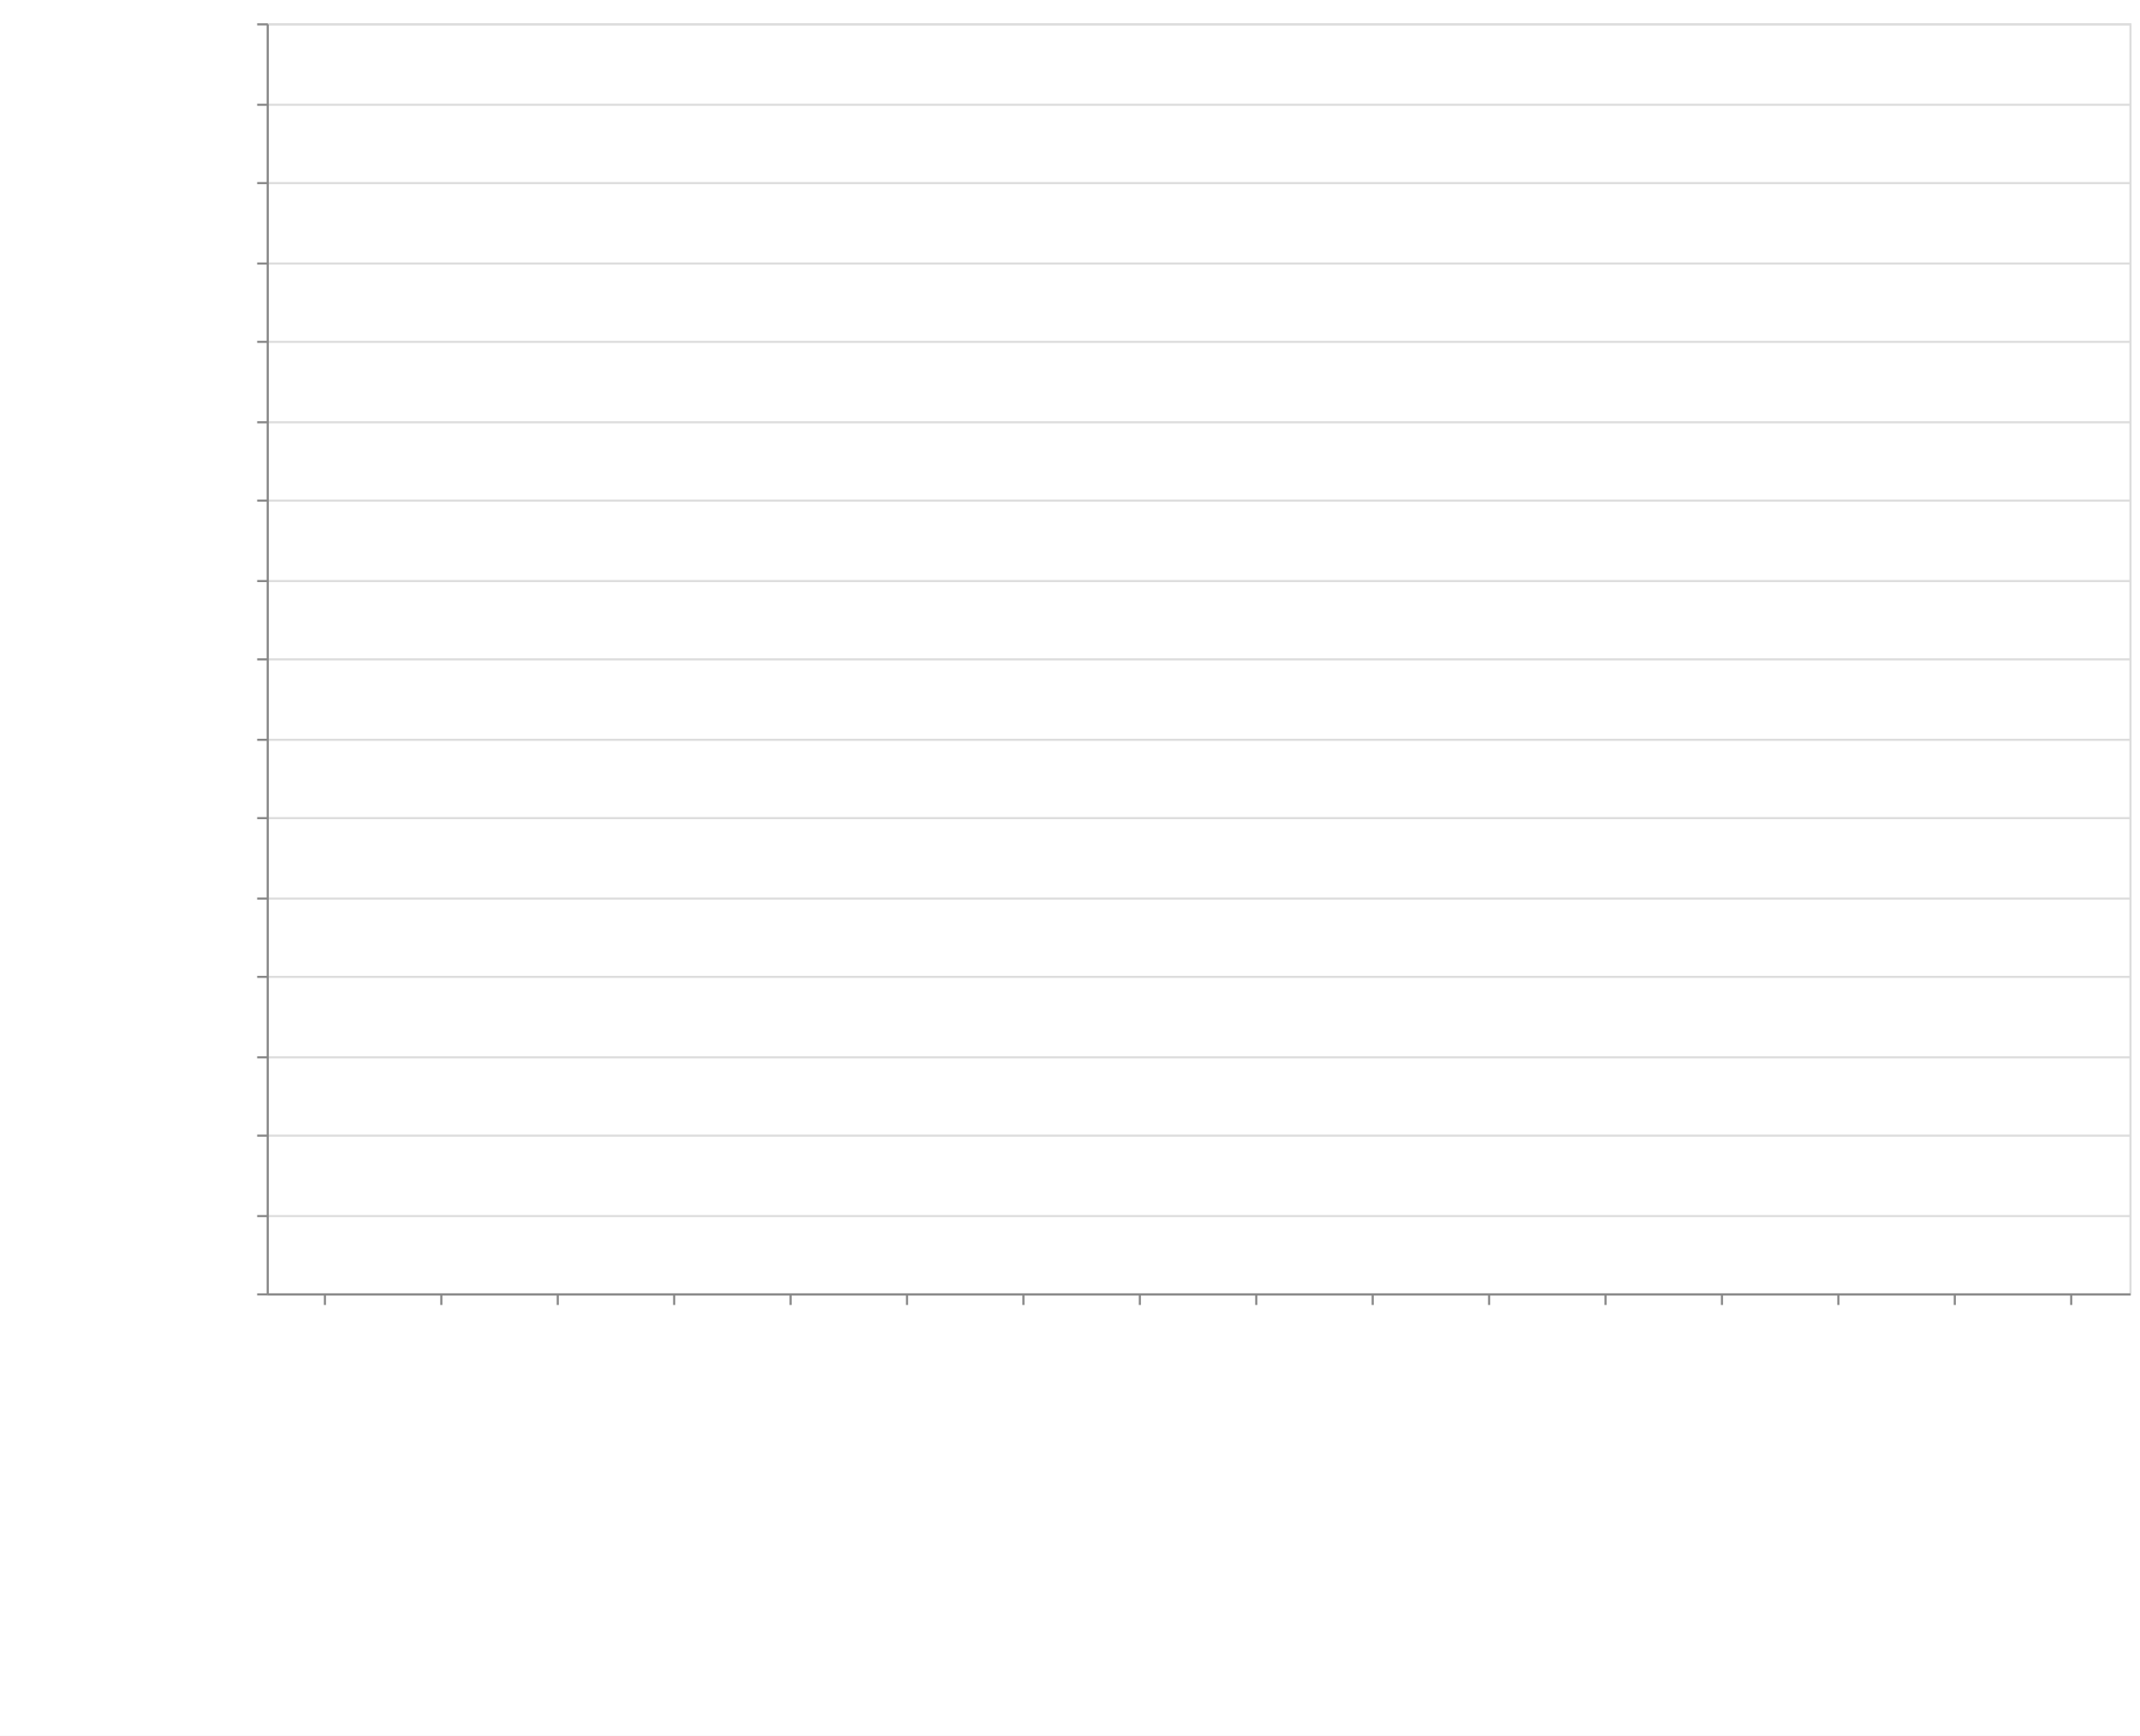
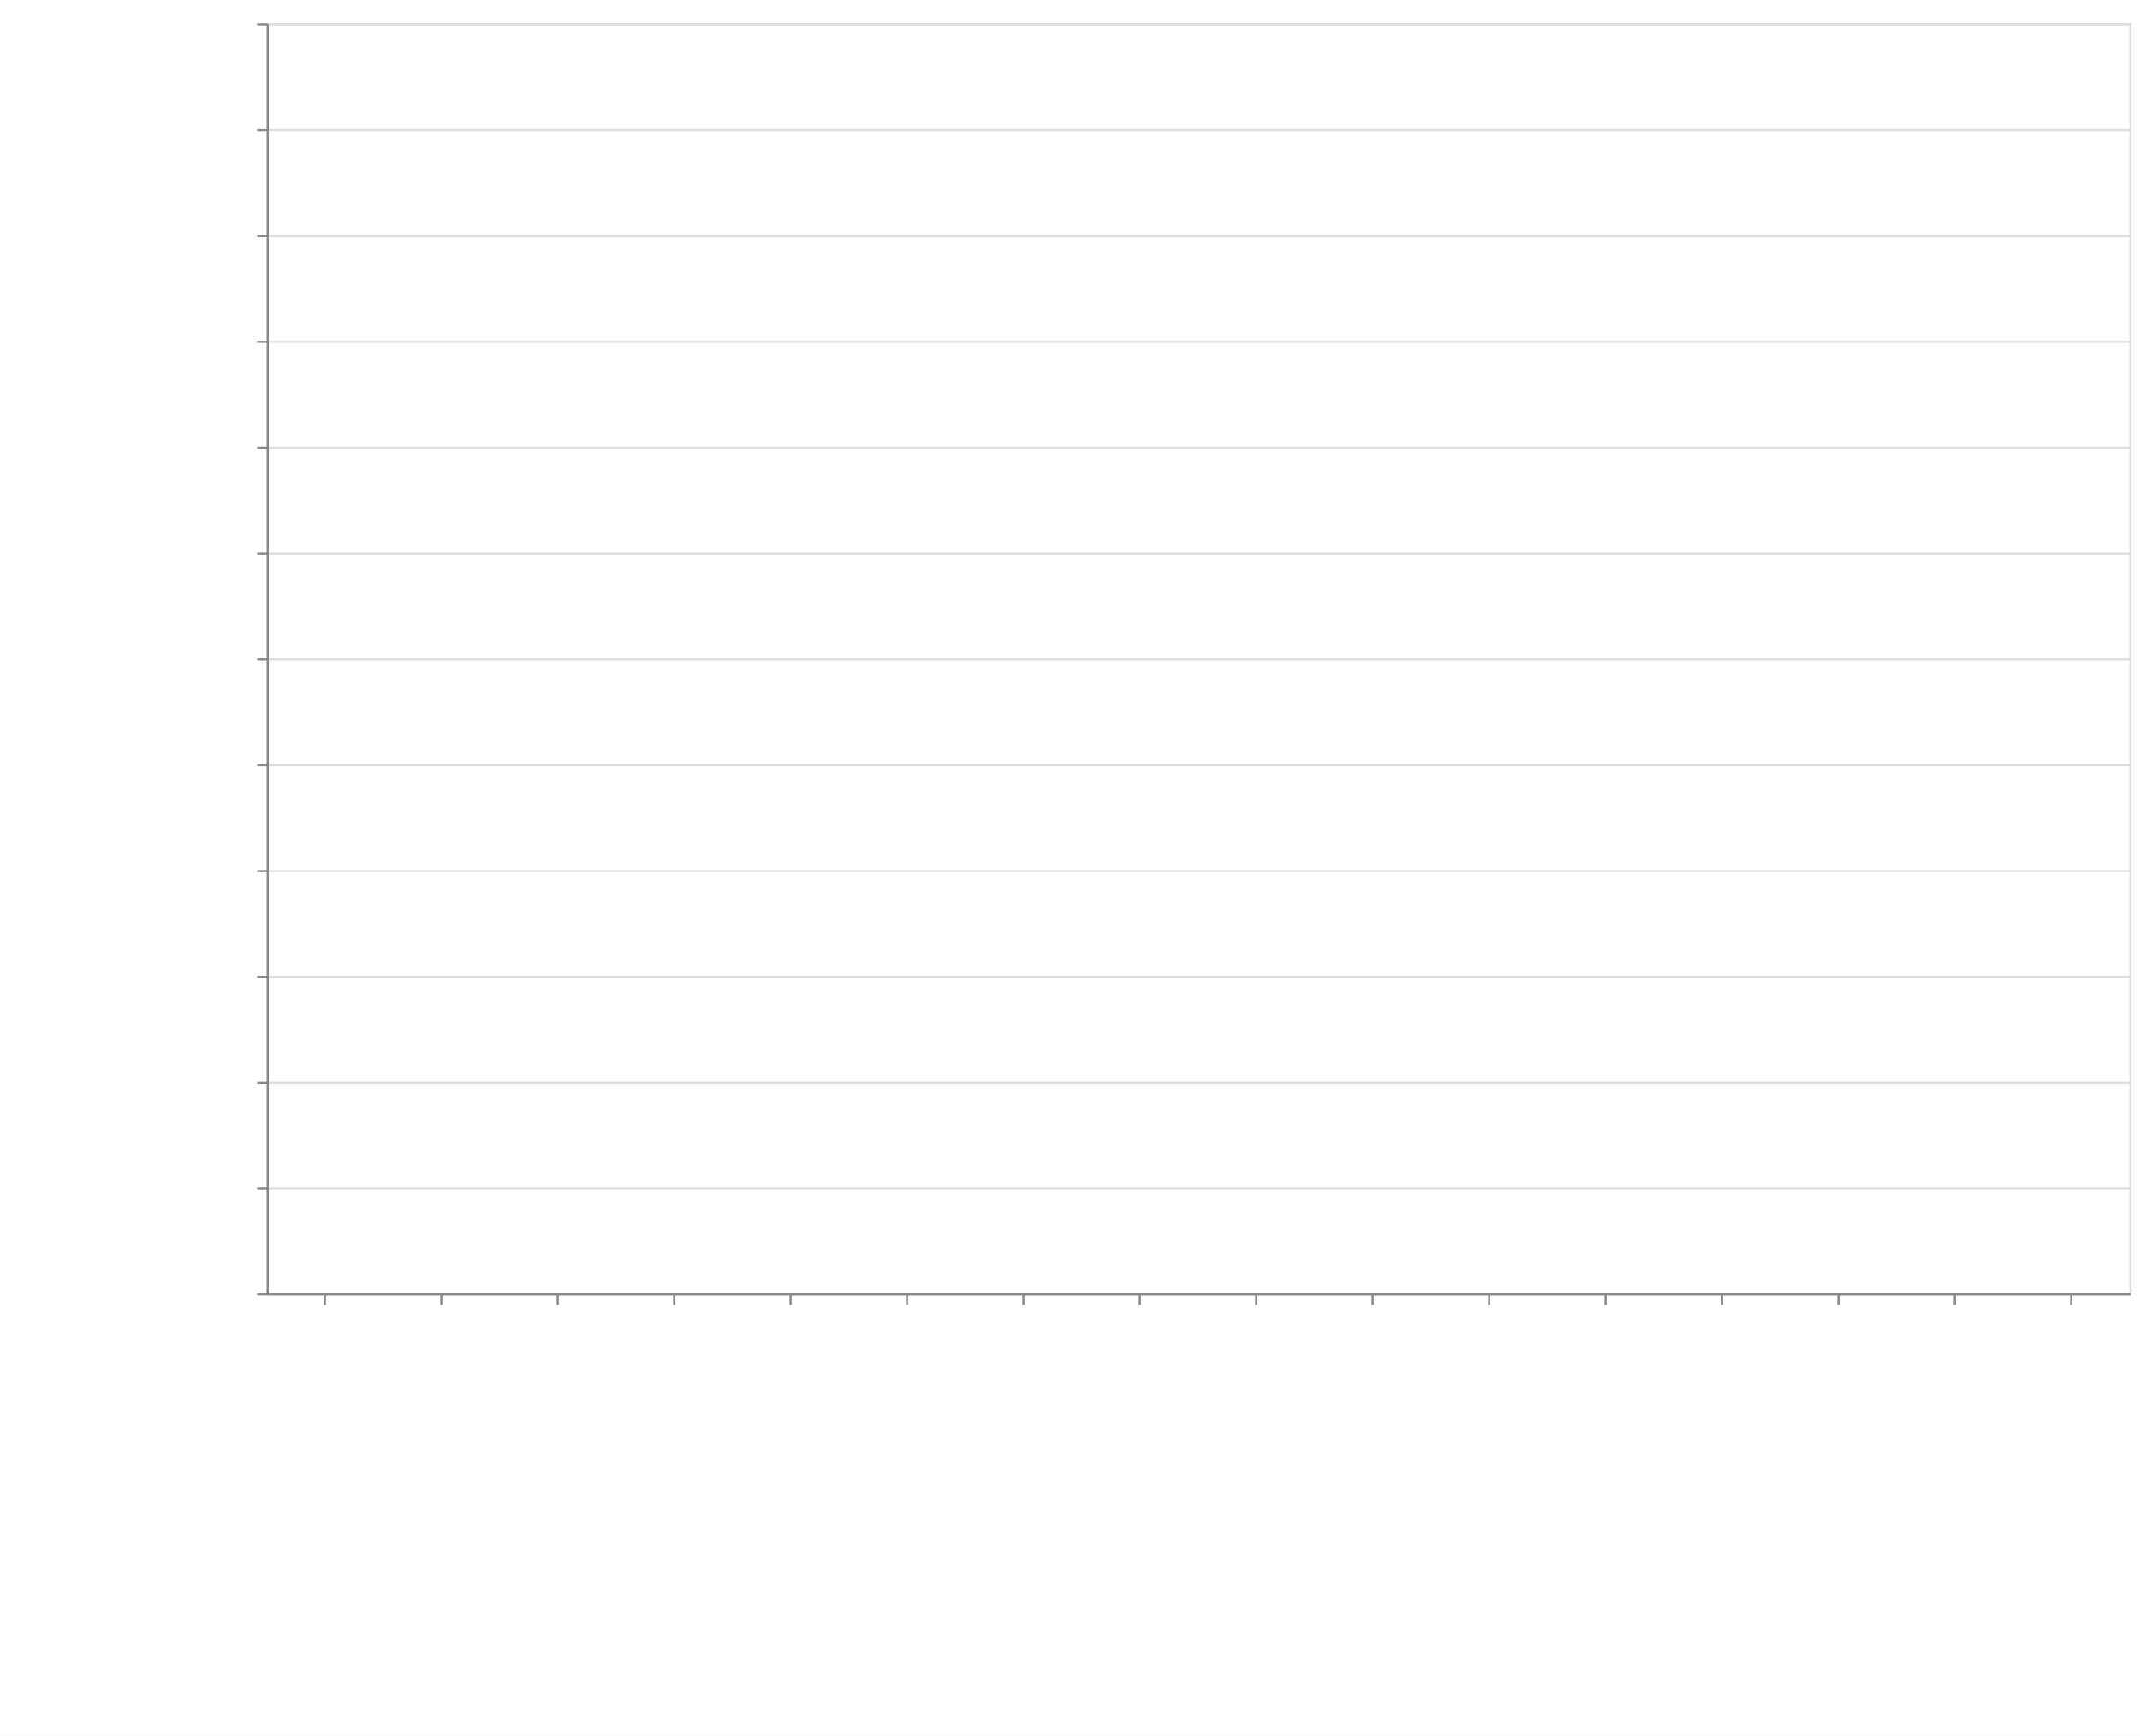
<svg xmlns="http://www.w3.org/2000/svg" class="marks" width="1011" height="820">
  <defs>
    <style>
            .vega-svg-root *{fill:none}.vega-svg-root path{stroke-miterlimit:10}
        </style>
  </defs>
  <path fill="#fff" d="M0 0h1011v820H0z" />
  <g class="vega-svg-root">
    <g class="mark-group role-frame root" aria-roledescription="group mark container">
      <path class="background" aria-hidden="true" d="M126.5 11.5h880v600h-880z" stroke="#ddd" />
      <g class="mark-group role-axis" aria-hidden="true">
        <path class="background" aria-hidden="true" d="M126.5 11.5z" pointer-events="none" />
        <g class="mark-rule role-axis-grid" pointer-events="none" stroke="#ddd">
-           <path d="M126.5 611.5h880M126.5 574.5h880M126.5 536.5h880M126.5 499.5h880M126.5 461.5h880M126.5 424.5h880M126.5 386.5h880M126.5 349.5h880M126.5 311.5h880M126.5 274.5h880M126.5 236.5h880M126.5 199.5h880M126.5 161.5h880M126.5 124.5h880M126.5 86.5h880M126.5 49.5h880M126.5 11.5h880" />
+           <path d="M126.5 611.5h880M126.5 561.5h880M126.5 511.5h880M126.5 461.5h880M126.5 411.5h880M126.5 361.5h880M126.5 311.5h880M126.5 261.5h880M126.5 211.5h880M126.5 161.5h880M126.5 111.5h880M126.5 61.5h880M126.5 11.5h880" />
        </g>
      </g>
      <g class="mark-group role-axis" aria-roledescription="axis" aria-label="X-axis titled 'module' for a discrete scale with 16 values: class-transformer-validator-async, class-transformer-validator-sync, computed-types, io-ts, jointz, ending with zod">
        <path class="background" aria-hidden="true" d="M126.5 611.5z" pointer-events="none" />
        <g class="mark-rule role-axis-tick" pointer-events="none" stroke="#888">
          <path d="M153.5 611.5v5M208.5 611.5v5M263.5 611.5v5M318.5 611.5v5M373.5 611.5v5M428.5 611.5v5M483.5 611.5v5M538.5 611.5v5M593.5 611.5v5M648.5 611.5v5M703.5 611.5v5M758.5 611.5v5M813.5 611.5v5M868.5 611.5v5M923.5 611.5v5M978.5 611.5v5" />
        </g>
        <g class="mark-text role-axis-label" pointer-events="none" font-family="sans-serif" font-size="14">
          <text transform="rotate(90 -234.5 384)">
                        class-transform…
                    </text>
          <text transform="rotate(90 -207 411.5)">
                        class-transform…
                    </text>
          <text transform="rotate(90 -179.5 439)">
                        computed-types
                    </text>
          <text transform="rotate(90 -152 466.5)">
                        io-ts
                    </text>
          <text transform="rotate(90 -124.5 494)">
                        jointz
                    </text>
          <text transform="rotate(90 -97 521.5)">
                        json-decoder
                    </text>
          <text transform="rotate(90 -69.5 549)">
                        marshal
                    </text>
          <text transform="rotate(90 -42 576.5)">
                        myzod
                    </text>
          <text transform="rotate(90 -14.5 604)">
                        purify-ts
                    </text>
          <text transform="rotate(90 13 631.5)">
                        quartet
                    </text>
          <text transform="rotate(90 40.5 659)">
                        runtypes
                    </text>
          <text transform="rotate(90 68 686.5)">
                        toi
                    </text>
          <text transform="rotate(90 95.5 714)">
                        ts-json-validat…
                    </text>
          <text transform="rotate(90 123 741.5)">
                        ts-utils
                    </text>
          <text transform="rotate(90 150.5 769)">
                        yup
                    </text>
          <text transform="rotate(90 178 796.5)">
                        zod
                    </text>
        </g>
        <path stroke="#888" d="M126.5 611.5h880" pointer-events="none" />
        <text text-anchor="middle" transform="translate(566.5 812.5)" font-family="sans-serif" font-size="14" font-weight="400" pointer-events="none">
                    module
                </text>
      </g>
-       <g class="mark-group role-axis" aria-roledescription="axis" aria-label="Y-axis titled 'operations / sec' for a linear scale with values from 0 to 80,000,000">
+       <g class="mark-group role-axis" aria-roledescription="axis" aria-label="Y-axis titled 'operations / sec' for a linear scale with values from 0 to 60,000,000">
        <path class="background" aria-hidden="true" d="M126.5 11.5z" pointer-events="none" />
        <g class="mark-rule role-axis-tick" pointer-events="none" stroke="#888">
-           <path d="M126.5 611.5h-5M126.5 574.5h-5M126.5 536.5h-5M126.5 499.5h-5M126.5 461.5h-5M126.5 424.5h-5M126.5 386.5h-5M126.5 349.5h-5M126.5 311.5h-5M126.5 274.5h-5M126.5 236.5h-5M126.5 199.5h-5M126.5 161.5h-5M126.5 124.5h-5M126.5 86.5h-5M126.5 49.5h-5M126.5 11.5h-5" />
+           <path d="M126.5 611.5h-5M126.5 561.5h-5M126.5 511.5h-5M126.5 461.5h-5M126.5 411.5h-5M126.5 361.5h-5M126.5 311.5h-5M126.5 261.5h-5M126.5 211.5h-5M126.5 161.5h-5M126.5 111.5h-5M126.5 61.5h-5M126.5 11.5h-5" />
        </g>
        <g class="mark-text role-axis-label" pointer-events="none" text-anchor="end" font-family="sans-serif" font-size="12">
          <text transform="translate(119.5 615.5)">
                        0
                    </text>
-           <text transform="translate(119.5 578)">
+           <text transform="translate(119.5 565.5)">
                        5,000,000
                    </text>
-           <text transform="translate(119.5 540.5)">
+           <text transform="translate(119.5 515.5)">
                        10,000,000
                    </text>
-           <text transform="translate(119.5 503)">
+           <text transform="translate(119.5 465.5)">
                        15,000,000
                    </text>
-           <text transform="translate(119.5 465.5)">
+           <text transform="translate(119.5 415.5)">
                        20,000,000
                    </text>
-           <text transform="translate(119.5 428)">
+           <text transform="translate(119.5 365.5)">
                        25,000,000
                    </text>
-           <text transform="translate(119.5 390.5)">
+           <text transform="translate(119.5 315.5)">
                        30,000,000
                    </text>
-           <text transform="translate(119.5 353)">
+           <text transform="translate(119.5 265.5)">
                        35,000,000
                    </text>
-           <text transform="translate(119.5 315.5)">
+           <text transform="translate(119.5 215.5)">
                        40,000,000
                    </text>
-           <text transform="translate(119.5 278)">
+           <text transform="translate(119.5 165.5)">
                        45,000,000
                    </text>
-           <text transform="translate(119.5 240.5)">
+           <text transform="translate(119.5 115.5)">
                        50,000,000
                    </text>
-           <text transform="translate(119.5 203)">
+           <text transform="translate(119.5 65.5)">
                        55,000,000
                    </text>
-           <text transform="translate(119.5 165.5)">
+           <text transform="translate(119.5 15.5)">
                        60,000,000
-                     </text>
-           <text transform="translate(119.5 128)">
-                         65,000,000
-                     </text>
-           <text transform="translate(119.5 90.5)">
-                         70,000,000
-                     </text>
-           <text transform="translate(119.5 53)">
-                         75,000,000
-                     </text>
-           <text transform="translate(119.5 15.5)">
-                         80,000,000
                    </text>
        </g>
        <path stroke="#888" d="M126.5 611.5v-600" pointer-events="none" />
        <text text-anchor="middle" transform="rotate(-90 164 147.5)" font-family="sans-serif" font-size="14" font-weight="400" pointer-events="none">
                    operations / sec
                </text>
      </g>
      <g class="mark-rect role-mark marks" aria-roledescription="rect mark container" fill="#4c78a8">
-         <path aria-label="operations / sec: 48463; module: class-transformer-validator-async" aria-roledescription="bar" d="M128.75 610.637h49.5V611h-49.5z" />
-         <path aria-label="operations / sec: 55061; module: class-transformer-validator-sync" aria-roledescription="bar" d="M183.75 610.587h49.5V611h-49.5z" />
-         <path aria-label="operations / sec: 963120; module: computed-types" aria-roledescription="bar" d="M238.75 603.777h49.5V611h-49.5z" />
-         <path aria-label="operations / sec: 2869962; module: io-ts" aria-roledescription="bar" d="M293.75 589.475h49.5V611h-49.5z" />
-         <path aria-label="operations / sec: 1241548; module: jointz" aria-roledescription="bar" d="M348.75 601.688h49.5V611h-49.5z" />
-         <path aria-label="operations / sec: 1022417; module: json-decoder" aria-roledescription="bar" d="M403.75 603.332h49.5V611h-49.5z" />
-         <path aria-label="operations / sec: 5972986; module: marshal" aria-roledescription="bar" d="M458.75 566.203h49.5V611h-49.5z" />
-         <path aria-label="operations / sec: 1609327; module: myzod" aria-roledescription="bar" d="M513.75 598.93h49.5V611h-49.5z" />
-         <path aria-label="operations / sec: 1070105; module: purify-ts" aria-roledescription="bar" d="M568.75 602.974h49.5V611h-49.5z" />
-         <path aria-label="operations / sec: 74696291; module: quartet" aria-roledescription="bar" d="M623.75 50.778h49.5V611h-49.5z" />
-         <path aria-label="operations / sec: 985505; module: runtypes" aria-roledescription="bar" d="M678.75 603.609h49.5V611h-49.5z" />
-         <path aria-label="operations / sec: 592322; module: toi" aria-roledescription="bar" d="M733.75 606.558h49.5V611h-49.5z" />
-         <path aria-label="operations / sec: 34526779; module: ts-json-validator" aria-roledescription="bar" d="M788.75 352.05h49.5V611h-49.5z" />
-         <path aria-label="operations / sec: 174171; module: ts-utils" aria-roledescription="bar" d="M843.75 609.694h49.5V611h-49.5z" />
-         <path aria-label="operations / sec: 19983; module: yup" aria-roledescription="bar" d="M898.75 610.85h49.5v.15h-49.5z" />
-         <path aria-label="operations / sec: 83258; module: zod" aria-roledescription="bar" d="M953.75 610.376h49.5V611h-49.5z" />
+         <path aria-label="operations / sec: 39130; module: class-transformer-validator-async" aria-roledescription="bar" d="M128.75 610.609h49.5V611h-49.5z" />
+         <path aria-label="operations / sec: 43751; module: class-transformer-validator-sync" aria-roledescription="bar" d="M183.75 610.562h49.5V611h-49.5z" />
+         <path aria-label="operations / sec: 764830; module: computed-types" aria-roledescription="bar" d="M238.75 603.352h49.5V611h-49.5z" />
+         <path aria-label="operations / sec: 2237219; module: io-ts" aria-roledescription="bar" d="M293.75 588.628h49.5V611h-49.5z" />
+         <path aria-label="operations / sec: 934622; module: jointz" aria-roledescription="bar" d="M348.75 601.654h49.5V611h-49.5z" />
+         <path aria-label="operations / sec: 757724; module: json-decoder" aria-roledescription="bar" d="M403.75 603.423h49.5V611h-49.5z" />
+         <path aria-label="operations / sec: 4552477; module: marshal" aria-roledescription="bar" d="M458.75 565.475h49.5V611h-49.5z" />
+         <path aria-label="operations / sec: 1334061; module: myzod" aria-roledescription="bar" d="M513.75 597.66h49.5V611h-49.5z" />
+         <path aria-label="operations / sec: 779899; module: purify-ts" aria-roledescription="bar" d="M568.75 603.201h49.5V611h-49.5z" />
+         <path aria-label="operations / sec: 58234838; module: quartet" aria-roledescription="bar" d="M623.75 28.652h49.5V611h-49.5z" />
+         <path aria-label="operations / sec: 747262; module: runtypes" aria-roledescription="bar" d="M678.75 603.527h49.5V611h-49.5z" />
+         <path aria-label="operations / sec: 429631; module: toi" aria-roledescription="bar" d="M733.75 606.704h49.5V611h-49.5z" />
+         <path aria-label="operations / sec: 32814348; module: ts-json-validator" aria-roledescription="bar" d="M788.75 282.857h49.5V611h-49.5z" />
+         <path aria-label="operations / sec: 135361; module: ts-utils" aria-roledescription="bar" d="M843.75 609.646h49.5V611h-49.5z" />
+         <path aria-label="operations / sec: 16657; module: yup" aria-roledescription="bar" d="M898.75 610.833h49.5V611h-49.5z" />
+         <path aria-label="operations / sec: 65608; module: zod" aria-roledescription="bar" d="M953.75 610.344h49.5V611h-49.5z" />
      </g>
    </g>
  </g>
</svg>
